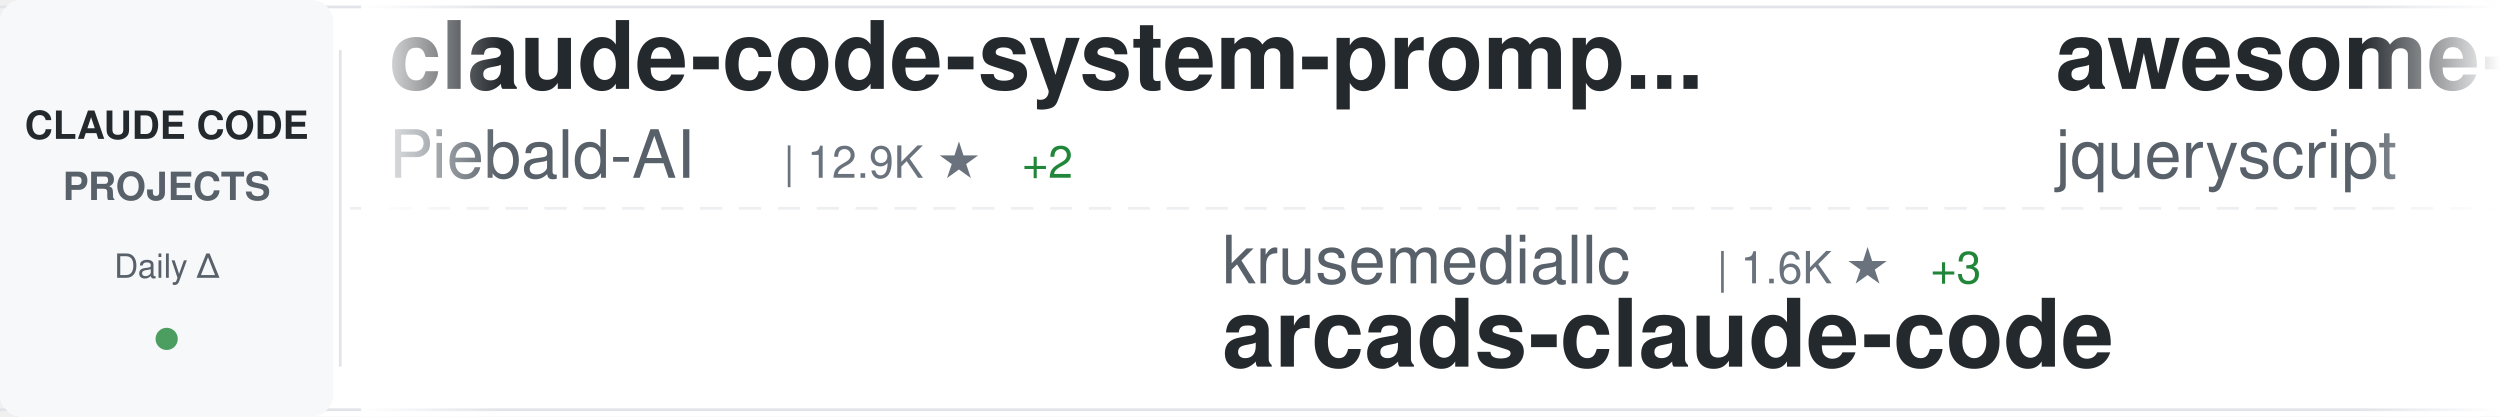
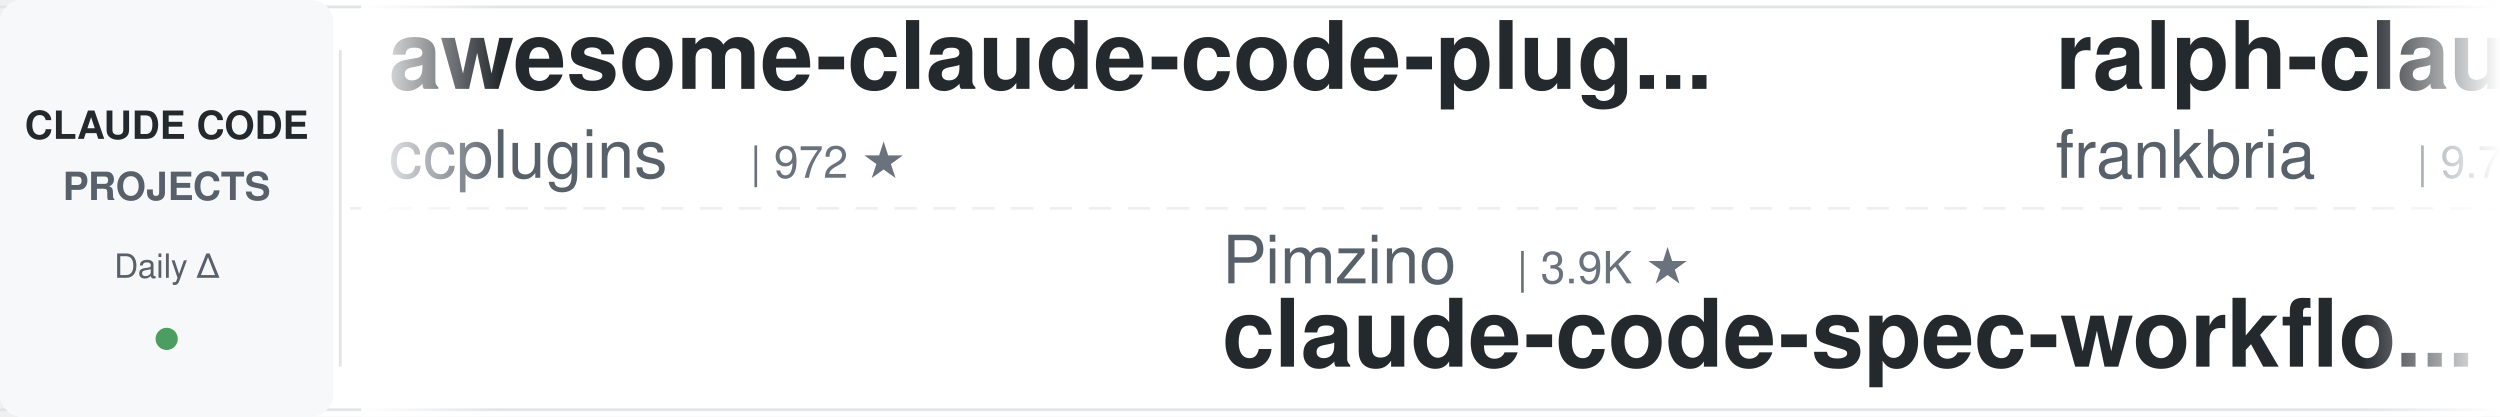
<svg xmlns="http://www.w3.org/2000/svg" width="900" height="150">
  <defs>
    <linearGradient id="awesomeLeftFade" x1="0%" y1="0%" x2="100%" y2="0%">
      <stop offset="0%" style="stop-color:#ffffff;stop-opacity:1" />
      <stop offset="100%" style="stop-color:#ffffff;stop-opacity:0" />
    </linearGradient>
    <linearGradient id="awesomeRightFade" x1="0%" y1="0%" x2="100%" y2="0%">
      <stop offset="0%" style="stop-color:#ffffff;stop-opacity:0" />
      <stop offset="100%" style="stop-color:#ffffff;stop-opacity:1" />
    </linearGradient>
  </defs>
  <rect width="900" height="150" fill="#ffffff" rx="8" />
  <rect x="0" y="2" width="900" height="1" fill="#e1e4e8" />
  <rect x="0" y="147" width="900" height="1" fill="#e1e4e8" />
  <line x1="0" y1="75" x2="900" y2="75" stroke="#e1e4e8" stroke-width="1" stroke-dasharray="8 6" opacity="0.6" />
  <rect x="0" y="0" width="120" height="150" fill="#f6f8fa" rx="8" />
  <text x="60" y="50" font-family="-apple-system, BlinkMacSystemFont, 'Segoe UI', Helvetica, Arial, sans-serif" font-size="14" font-weight="600" fill="#24292e" text-anchor="middle">CLAUDE CODE</text>
  <text x="60" y="72" font-family="-apple-system, BlinkMacSystemFont, 'Segoe UI', Helvetica, Arial, sans-serif" font-size="14" font-weight="600" fill="#586069" text-anchor="middle">PROJECTS</text>
  <text x="60" y="100" font-family="-apple-system, BlinkMacSystemFont, 'Segoe UI', Helvetica, Arial, sans-serif" font-size="12" font-weight="500" fill="#586069" text-anchor="middle">Daily Δ</text>
  <circle cx="60" cy="122" r="4" fill="#22863a" opacity="0.8" />
  <rect x="122" y="18" width="1" height="114" fill="#e1e4e8" />
  <clipPath id="awesomeTickerClip">
    <rect x="130" y="0" width="770" height="150" />
  </clipPath>
  <g clip-path="url(#awesomeTickerClip)">
    <g id="awesomeTickerItems">
      <animateTransform attributeName="transform" attributeType="XML" type="translate" from="0 0" to="-3000 0" dur="54s" repeatCount="indefinite" />
      <g transform="translate(0, 0)">
-         <text x="140" y="32" font-family="-apple-system, BlinkMacSystemFont, 'Segoe UI', Helvetica, Arial, sans-serif" font-size="34" font-weight="600" fill="#24292e">claude-code-system-promp...</text>
-         <text x="140" y="64" font-family="-apple-system, BlinkMacSystemFont, 'Segoe UI', Helvetica, Arial, sans-serif" font-size="24" font-weight="400" fill="#586069">Piebald-AI</text>
-         <text x="282" y="64" font-family="-apple-system, BlinkMacSystemFont, 'Segoe UI', Helvetica, Arial, sans-serif" font-size="16" font-weight="500" fill="#6a737d">| 12.9K ★</text>
-         <text x="368" y="64" font-family="-apple-system, BlinkMacSystemFont, 'Segoe UI', Helvetica, Arial, sans-serif" font-size="16" font-weight="500" fill="#22863a"> +2</text>
+         <text x="140" y="32" font-family="-apple-system, BlinkMacSystemFont, 'Segoe UI', Helvetica, Arial, sans-serif" font-size="34" font-weight="600" fill="#24292e">awesome-claude-code-plug...</text>
+         <text x="140" y="64" font-family="-apple-system, BlinkMacSystemFont, 'Segoe UI', Helvetica, Arial, sans-serif" font-size="24" font-weight="400" fill="#586069">ccplugins</text>
+         <text x="270" y="64" font-family="-apple-system, BlinkMacSystemFont, 'Segoe UI', Helvetica, Arial, sans-serif" font-size="16" font-weight="500" fill="#6a737d">| 972 ★</text>
      </g>
      <g transform="translate(300, 0)">
-         <text x="140" y="102" font-family="-apple-system, BlinkMacSystemFont, 'Segoe UI', Helvetica, Arial, sans-serif" font-size="24" font-weight="400" fill="#586069">krusemediallc</text>
-         <text x="318" y="102" font-family="-apple-system, BlinkMacSystemFont, 'Segoe UI', Helvetica, Arial, sans-serif" font-size="16" font-weight="500" fill="#6a737d">| 1.6K ★</text>
-         <text x="395" y="102" font-family="-apple-system, BlinkMacSystemFont, 'Segoe UI', Helvetica, Arial, sans-serif" font-size="16" font-weight="500" fill="#22863a"> +3</text>
-         <text x="140" y="132" font-family="-apple-system, BlinkMacSystemFont, 'Segoe UI', Helvetica, Arial, sans-serif" font-size="34" font-weight="600" fill="#24292e">arcads-claude-code</text>
+         <text x="140" y="102" font-family="-apple-system, BlinkMacSystemFont, 'Segoe UI', Helvetica, Arial, sans-serif" font-size="24" font-weight="400" fill="#586069">Pimzino</text>
+         <text x="246" y="102" font-family="-apple-system, BlinkMacSystemFont, 'Segoe UI', Helvetica, Arial, sans-serif" font-size="16" font-weight="500" fill="#6a737d">| 3.9K ★</text>
+         <text x="140" y="132" font-family="-apple-system, BlinkMacSystemFont, 'Segoe UI', Helvetica, Arial, sans-serif" font-size="34" font-weight="600" fill="#24292e">claude-code-spec-workflo...</text>
      </g>
      <g transform="translate(600, 0)">
+         <text x="140" y="32" font-family="-apple-system, BlinkMacSystemFont, 'Segoe UI', Helvetica, Arial, sans-serif" font-size="34" font-weight="600" fill="#24292e">ralph-claude-code</text>
+         <text x="140" y="64" font-family="-apple-system, BlinkMacSystemFont, 'Segoe UI', Helvetica, Arial, sans-serif" font-size="24" font-weight="400" fill="#586069">frankbria</text>
+         <text x="270" y="64" font-family="-apple-system, BlinkMacSystemFont, 'Segoe UI', Helvetica, Arial, sans-serif" font-size="16" font-weight="500" fill="#6a737d">| 9.7K ★</text>
+         <text x="347" y="64" font-family="-apple-system, BlinkMacSystemFont, 'Segoe UI', Helvetica, Arial, sans-serif" font-size="16" font-weight="500" fill="#22863a"> +2</text>
+       </g>
+       <g transform="translate(900, 0)">
+         <text x="140" y="102" font-family="-apple-system, BlinkMacSystemFont, 'Segoe UI', Helvetica, Arial, sans-serif" font-size="24" font-weight="400" fill="#586069">edmund-io</text>
+         <text x="270" y="102" font-family="-apple-system, BlinkMacSystemFont, 'Segoe UI', Helvetica, Arial, sans-serif" font-size="16" font-weight="500" fill="#6a737d">| 1.5K ★</text>
+         <text x="140" y="132" font-family="-apple-system, BlinkMacSystemFont, 'Segoe UI', Helvetica, Arial, sans-serif" font-size="34" font-weight="600" fill="#24292e">edmunds-claude-code</text>
+       </g>
+       <g transform="translate(1200, 0)">
+         <text x="140" y="32" font-family="-apple-system, BlinkMacSystemFont, 'Segoe UI', Helvetica, Arial, sans-serif" font-size="34" font-weight="600" fill="#24292e">Claude-Code</text>
+         <text x="140" y="64" font-family="-apple-system, BlinkMacSystemFont, 'Segoe UI', Helvetica, Arial, sans-serif" font-size="24" font-weight="400" fill="#586069">OrcaWhisper</text>
+         <text x="294" y="64" font-family="-apple-system, BlinkMacSystemFont, 'Segoe UI', Helvetica, Arial, sans-serif" font-size="16" font-weight="500" fill="#6a737d">| 103 ★</text>
+       </g>
+       <g transform="translate(1500, 0)">
+         <text x="140" y="102" font-family="-apple-system, BlinkMacSystemFont, 'Segoe UI', Helvetica, Arial, sans-serif" font-size="24" font-weight="400" fill="#586069">shanraisshan</text>
+         <text x="306" y="102" font-family="-apple-system, BlinkMacSystemFont, 'Segoe UI', Helvetica, Arial, sans-serif" font-size="16" font-weight="500" fill="#6a737d">| 67.5K ★</text>
+         <text x="392" y="102" font-family="-apple-system, BlinkMacSystemFont, 'Segoe UI', Helvetica, Arial, sans-serif" font-size="16" font-weight="500" fill="#22863a"> +1</text>
+         <text x="140" y="132" font-family="-apple-system, BlinkMacSystemFont, 'Segoe UI', Helvetica, Arial, sans-serif" font-size="34" font-weight="600" fill="#24292e">claude-code-best-practic...</text>
+       </g>
+       <g transform="translate(1800, 0)">
        <text x="140" y="32" font-family="-apple-system, BlinkMacSystemFont, 'Segoe UI', Helvetica, Arial, sans-serif" font-size="34" font-weight="600" fill="#24292e">awesome-claude-code</text>
        <text x="140" y="64" font-family="-apple-system, BlinkMacSystemFont, 'Segoe UI', Helvetica, Arial, sans-serif" font-size="24" font-weight="400" fill="#586069">jqueryscript</text>
        <text x="306" y="64" font-family="-apple-system, BlinkMacSystemFont, 'Segoe UI', Helvetica, Arial, sans-serif" font-size="16" font-weight="500" fill="#6a737d">| 530 ★</text>
      </g>
-       <g transform="translate(900, 0)">
-         <text x="140" y="102" font-family="-apple-system, BlinkMacSystemFont, 'Segoe UI', Helvetica, Arial, sans-serif" font-size="24" font-weight="400" fill="#586069">techjarves</text>
-         <text x="282" y="102" font-family="-apple-system, BlinkMacSystemFont, 'Segoe UI', Helvetica, Arial, sans-serif" font-size="16" font-weight="500" fill="#6a737d">| 1.6K ★</text>
-         <text x="140" y="132" font-family="-apple-system, BlinkMacSystemFont, 'Segoe UI', Helvetica, Arial, sans-serif" font-size="34" font-weight="600" fill="#24292e">ClaudeCode-Portable</text>
-       </g>
-       <g transform="translate(1200, 0)">
-         <text x="140" y="32" font-family="-apple-system, BlinkMacSystemFont, 'Segoe UI', Helvetica, Arial, sans-serif" font-size="34" font-weight="600" fill="#24292e">claude-code-templates</text>
-         <text x="140" y="64" font-family="-apple-system, BlinkMacSystemFont, 'Segoe UI', Helvetica, Arial, sans-serif" font-size="24" font-weight="400" fill="#586069">davila7</text>
-         <text x="246" y="64" font-family="-apple-system, BlinkMacSystemFont, 'Segoe UI', Helvetica, Arial, sans-serif" font-size="16" font-weight="500" fill="#6a737d">| 32.6K ★</text>
-         <text x="332" y="64" font-family="-apple-system, BlinkMacSystemFont, 'Segoe UI', Helvetica, Arial, sans-serif" font-size="16" font-weight="500" fill="#22863a"> +5</text>
-       </g>
-       <g transform="translate(1500, 0)">
-         <text x="140" y="102" font-family="-apple-system, BlinkMacSystemFont, 'Segoe UI', Helvetica, Arial, sans-serif" font-size="24" font-weight="400" fill="#586069">WorldFlowAI</text>
-         <text x="294" y="102" font-family="-apple-system, BlinkMacSystemFont, 'Segoe UI', Helvetica, Arial, sans-serif" font-size="16" font-weight="500" fill="#6a737d">| 4.7K ★</text>
-         <text x="371" y="102" font-family="-apple-system, BlinkMacSystemFont, 'Segoe UI', Helvetica, Arial, sans-serif" font-size="16" font-weight="500" fill="#22863a"> +15</text>
-         <text x="140" y="132" font-family="-apple-system, BlinkMacSystemFont, 'Segoe UI', Helvetica, Arial, sans-serif" font-size="34" font-weight="600" fill="#24292e">everything-claude-code</text>
-       </g>
-       <g transform="translate(1800, 0)">
-         <text x="140" y="32" font-family="-apple-system, BlinkMacSystemFont, 'Segoe UI', Helvetica, Arial, sans-serif" font-size="34" font-weight="600" fill="#24292e">andrej-karpathy-skills</text>
-         <text x="140" y="64" font-family="-apple-system, BlinkMacSystemFont, 'Segoe UI', Helvetica, Arial, sans-serif" font-size="24" font-weight="400" fill="#586069">multica-ai</text>
-         <text x="282" y="64" font-family="-apple-system, BlinkMacSystemFont, 'Segoe UI', Helvetica, Arial, sans-serif" font-size="16" font-weight="500" fill="#6a737d">| 219.7K ★</text>
-         <text x="377" y="64" font-family="-apple-system, BlinkMacSystemFont, 'Segoe UI', Helvetica, Arial, sans-serif" font-size="16" font-weight="500" fill="#22863a"> +86</text>
-       </g>
      <g transform="translate(2100, 0)">
-         <text x="140" y="102" font-family="-apple-system, BlinkMacSystemFont, 'Segoe UI', Helvetica, Arial, sans-serif" font-size="24" font-weight="400" fill="#586069">diet103</text>
-         <text x="246" y="102" font-family="-apple-system, BlinkMacSystemFont, 'Segoe UI', Helvetica, Arial, sans-serif" font-size="16" font-weight="500" fill="#6a737d">| 10.0K ★</text>
-         <text x="332" y="102" font-family="-apple-system, BlinkMacSystemFont, 'Segoe UI', Helvetica, Arial, sans-serif" font-size="16" font-weight="500" fill="#22863a"> +1</text>
-         <text x="140" y="132" font-family="-apple-system, BlinkMacSystemFont, 'Segoe UI', Helvetica, Arial, sans-serif" font-size="34" font-weight="600" fill="#24292e">claude-code-infrastructu...</text>
+         <text x="140" y="102" font-family="-apple-system, BlinkMacSystemFont, 'Segoe UI', Helvetica, Arial, sans-serif" font-size="24" font-weight="400" fill="#586069">asgeirtj</text>
+         <text x="258" y="102" font-family="-apple-system, BlinkMacSystemFont, 'Segoe UI', Helvetica, Arial, sans-serif" font-size="16" font-weight="500" fill="#6a737d">| 69.6K ★</text>
+         <text x="344" y="102" font-family="-apple-system, BlinkMacSystemFont, 'Segoe UI', Helvetica, Arial, sans-serif" font-size="16" font-weight="500" fill="#22863a"> +12</text>
+         <text x="140" y="132" font-family="-apple-system, BlinkMacSystemFont, 'Segoe UI', Helvetica, Arial, sans-serif" font-size="34" font-weight="600" fill="#24292e">system_prompts_leaks</text>
      </g>
      <g transform="translate(2400, 0)">
-         <text x="140" y="32" font-family="-apple-system, BlinkMacSystemFont, 'Segoe UI', Helvetica, Arial, sans-serif" font-size="34" font-weight="600" fill="#24292e">Claude-Code-Source-Study</text>
-         <text x="140" y="64" font-family="-apple-system, BlinkMacSystemFont, 'Segoe UI', Helvetica, Arial, sans-serif" font-size="24" font-weight="400" fill="#586069">luyao618</text>
-         <text x="258" y="64" font-family="-apple-system, BlinkMacSystemFont, 'Segoe UI', Helvetica, Arial, sans-serif" font-size="16" font-weight="500" fill="#6a737d">| 1.7K ★</text>
-         <text x="335" y="64" font-family="-apple-system, BlinkMacSystemFont, 'Segoe UI', Helvetica, Arial, sans-serif" font-size="16" font-weight="500" fill="#22863a"> +1</text>
+         <text x="140" y="32" font-family="-apple-system, BlinkMacSystemFont, 'Segoe UI', Helvetica, Arial, sans-serif" font-size="34" font-weight="600" fill="#24292e">free-claude-code</text>
+         <text x="140" y="64" font-family="-apple-system, BlinkMacSystemFont, 'Segoe UI', Helvetica, Arial, sans-serif" font-size="24" font-weight="400" fill="#586069">Alishahryar1</text>
+         <text x="306" y="64" font-family="-apple-system, BlinkMacSystemFont, 'Segoe UI', Helvetica, Arial, sans-serif" font-size="16" font-weight="500" fill="#6a737d">| 60.5K ★</text>
+         <text x="392" y="64" font-family="-apple-system, BlinkMacSystemFont, 'Segoe UI', Helvetica, Arial, sans-serif" font-size="16" font-weight="500" fill="#22863a"> +61</text>
      </g>
      <g transform="translate(2700, 0)">
-         <text x="140" y="102" font-family="-apple-system, BlinkMacSystemFont, 'Segoe UI', Helvetica, Arial, sans-serif" font-size="24" font-weight="400" fill="#586069">xu-xiang</text>
-         <text x="258" y="102" font-family="-apple-system, BlinkMacSystemFont, 'Segoe UI', Helvetica, Arial, sans-serif" font-size="16" font-weight="500" fill="#6a737d">| 2.0K ★</text>
-         <text x="140" y="132" font-family="-apple-system, BlinkMacSystemFont, 'Segoe UI', Helvetica, Arial, sans-serif" font-size="34" font-weight="600" fill="#24292e">everything-claude-code-z...</text>
+         <text x="140" y="102" font-family="-apple-system, BlinkMacSystemFont, 'Segoe UI', Helvetica, Arial, sans-serif" font-size="24" font-weight="400" fill="#586069">multica-ai</text>
+         <text x="282" y="102" font-family="-apple-system, BlinkMacSystemFont, 'Segoe UI', Helvetica, Arial, sans-serif" font-size="16" font-weight="500" fill="#6a737d">| 219.8K ★</text>
+         <text x="377" y="102" font-family="-apple-system, BlinkMacSystemFont, 'Segoe UI', Helvetica, Arial, sans-serif" font-size="16" font-weight="500" fill="#22863a"> +90</text>
+         <text x="140" y="132" font-family="-apple-system, BlinkMacSystemFont, 'Segoe UI', Helvetica, Arial, sans-serif" font-size="34" font-weight="600" fill="#24292e">andrej-karpathy-skills</text>
      </g>
      <g transform="translate(3000, 0)">
-         <text x="140" y="32" font-family="-apple-system, BlinkMacSystemFont, 'Segoe UI', Helvetica, Arial, sans-serif" font-size="34" font-weight="600" fill="#24292e">claude-code-system-promp...</text>
-         <text x="140" y="64" font-family="-apple-system, BlinkMacSystemFont, 'Segoe UI', Helvetica, Arial, sans-serif" font-size="24" font-weight="400" fill="#586069">Piebald-AI</text>
-         <text x="282" y="64" font-family="-apple-system, BlinkMacSystemFont, 'Segoe UI', Helvetica, Arial, sans-serif" font-size="16" font-weight="500" fill="#6a737d">| 12.9K ★</text>
-         <text x="368" y="64" font-family="-apple-system, BlinkMacSystemFont, 'Segoe UI', Helvetica, Arial, sans-serif" font-size="16" font-weight="500" fill="#22863a"> +2</text>
+         <text x="140" y="32" font-family="-apple-system, BlinkMacSystemFont, 'Segoe UI', Helvetica, Arial, sans-serif" font-size="34" font-weight="600" fill="#24292e">awesome-claude-code-plug...</text>
+         <text x="140" y="64" font-family="-apple-system, BlinkMacSystemFont, 'Segoe UI', Helvetica, Arial, sans-serif" font-size="24" font-weight="400" fill="#586069">ccplugins</text>
+         <text x="270" y="64" font-family="-apple-system, BlinkMacSystemFont, 'Segoe UI', Helvetica, Arial, sans-serif" font-size="16" font-weight="500" fill="#6a737d">| 972 ★</text>
      </g>
      <g transform="translate(3300, 0)">
-         <text x="140" y="102" font-family="-apple-system, BlinkMacSystemFont, 'Segoe UI', Helvetica, Arial, sans-serif" font-size="24" font-weight="400" fill="#586069">krusemediallc</text>
-         <text x="318" y="102" font-family="-apple-system, BlinkMacSystemFont, 'Segoe UI', Helvetica, Arial, sans-serif" font-size="16" font-weight="500" fill="#6a737d">| 1.6K ★</text>
-         <text x="395" y="102" font-family="-apple-system, BlinkMacSystemFont, 'Segoe UI', Helvetica, Arial, sans-serif" font-size="16" font-weight="500" fill="#22863a"> +3</text>
-         <text x="140" y="132" font-family="-apple-system, BlinkMacSystemFont, 'Segoe UI', Helvetica, Arial, sans-serif" font-size="34" font-weight="600" fill="#24292e">arcads-claude-code</text>
+         <text x="140" y="102" font-family="-apple-system, BlinkMacSystemFont, 'Segoe UI', Helvetica, Arial, sans-serif" font-size="24" font-weight="400" fill="#586069">Pimzino</text>
+         <text x="246" y="102" font-family="-apple-system, BlinkMacSystemFont, 'Segoe UI', Helvetica, Arial, sans-serif" font-size="16" font-weight="500" fill="#6a737d">| 3.9K ★</text>
+         <text x="140" y="132" font-family="-apple-system, BlinkMacSystemFont, 'Segoe UI', Helvetica, Arial, sans-serif" font-size="34" font-weight="600" fill="#24292e">claude-code-spec-workflo...</text>
      </g>
      <g transform="translate(3600, 0)">
-         <text x="140" y="32" font-family="-apple-system, BlinkMacSystemFont, 'Segoe UI', Helvetica, Arial, sans-serif" font-size="34" font-weight="600" fill="#24292e">awesome-claude-code</text>
-         <text x="140" y="64" font-family="-apple-system, BlinkMacSystemFont, 'Segoe UI', Helvetica, Arial, sans-serif" font-size="24" font-weight="400" fill="#586069">jqueryscript</text>
-         <text x="306" y="64" font-family="-apple-system, BlinkMacSystemFont, 'Segoe UI', Helvetica, Arial, sans-serif" font-size="16" font-weight="500" fill="#6a737d">| 530 ★</text>
+         <text x="140" y="32" font-family="-apple-system, BlinkMacSystemFont, 'Segoe UI', Helvetica, Arial, sans-serif" font-size="34" font-weight="600" fill="#24292e">ralph-claude-code</text>
+         <text x="140" y="64" font-family="-apple-system, BlinkMacSystemFont, 'Segoe UI', Helvetica, Arial, sans-serif" font-size="24" font-weight="400" fill="#586069">frankbria</text>
+         <text x="270" y="64" font-family="-apple-system, BlinkMacSystemFont, 'Segoe UI', Helvetica, Arial, sans-serif" font-size="16" font-weight="500" fill="#6a737d">| 9.7K ★</text>
+         <text x="347" y="64" font-family="-apple-system, BlinkMacSystemFont, 'Segoe UI', Helvetica, Arial, sans-serif" font-size="16" font-weight="500" fill="#22863a"> +2</text>
      </g>
      <g transform="translate(3900, 0)">
-         <text x="140" y="102" font-family="-apple-system, BlinkMacSystemFont, 'Segoe UI', Helvetica, Arial, sans-serif" font-size="24" font-weight="400" fill="#586069">techjarves</text>
-         <text x="282" y="102" font-family="-apple-system, BlinkMacSystemFont, 'Segoe UI', Helvetica, Arial, sans-serif" font-size="16" font-weight="500" fill="#6a737d">| 1.6K ★</text>
-         <text x="140" y="132" font-family="-apple-system, BlinkMacSystemFont, 'Segoe UI', Helvetica, Arial, sans-serif" font-size="34" font-weight="600" fill="#24292e">ClaudeCode-Portable</text>
+         <text x="140" y="102" font-family="-apple-system, BlinkMacSystemFont, 'Segoe UI', Helvetica, Arial, sans-serif" font-size="24" font-weight="400" fill="#586069">edmund-io</text>
+         <text x="270" y="102" font-family="-apple-system, BlinkMacSystemFont, 'Segoe UI', Helvetica, Arial, sans-serif" font-size="16" font-weight="500" fill="#6a737d">| 1.5K ★</text>
+         <text x="140" y="132" font-family="-apple-system, BlinkMacSystemFont, 'Segoe UI', Helvetica, Arial, sans-serif" font-size="34" font-weight="600" fill="#24292e">edmunds-claude-code</text>
      </g>
    </g>
  </g>
  <rect x="130" y="0" width="50" height="150" fill="url(#awesomeLeftFade)" />
  <rect x="850" y="0" width="50" height="150" fill="url(#awesomeRightFade)" />
</svg>
